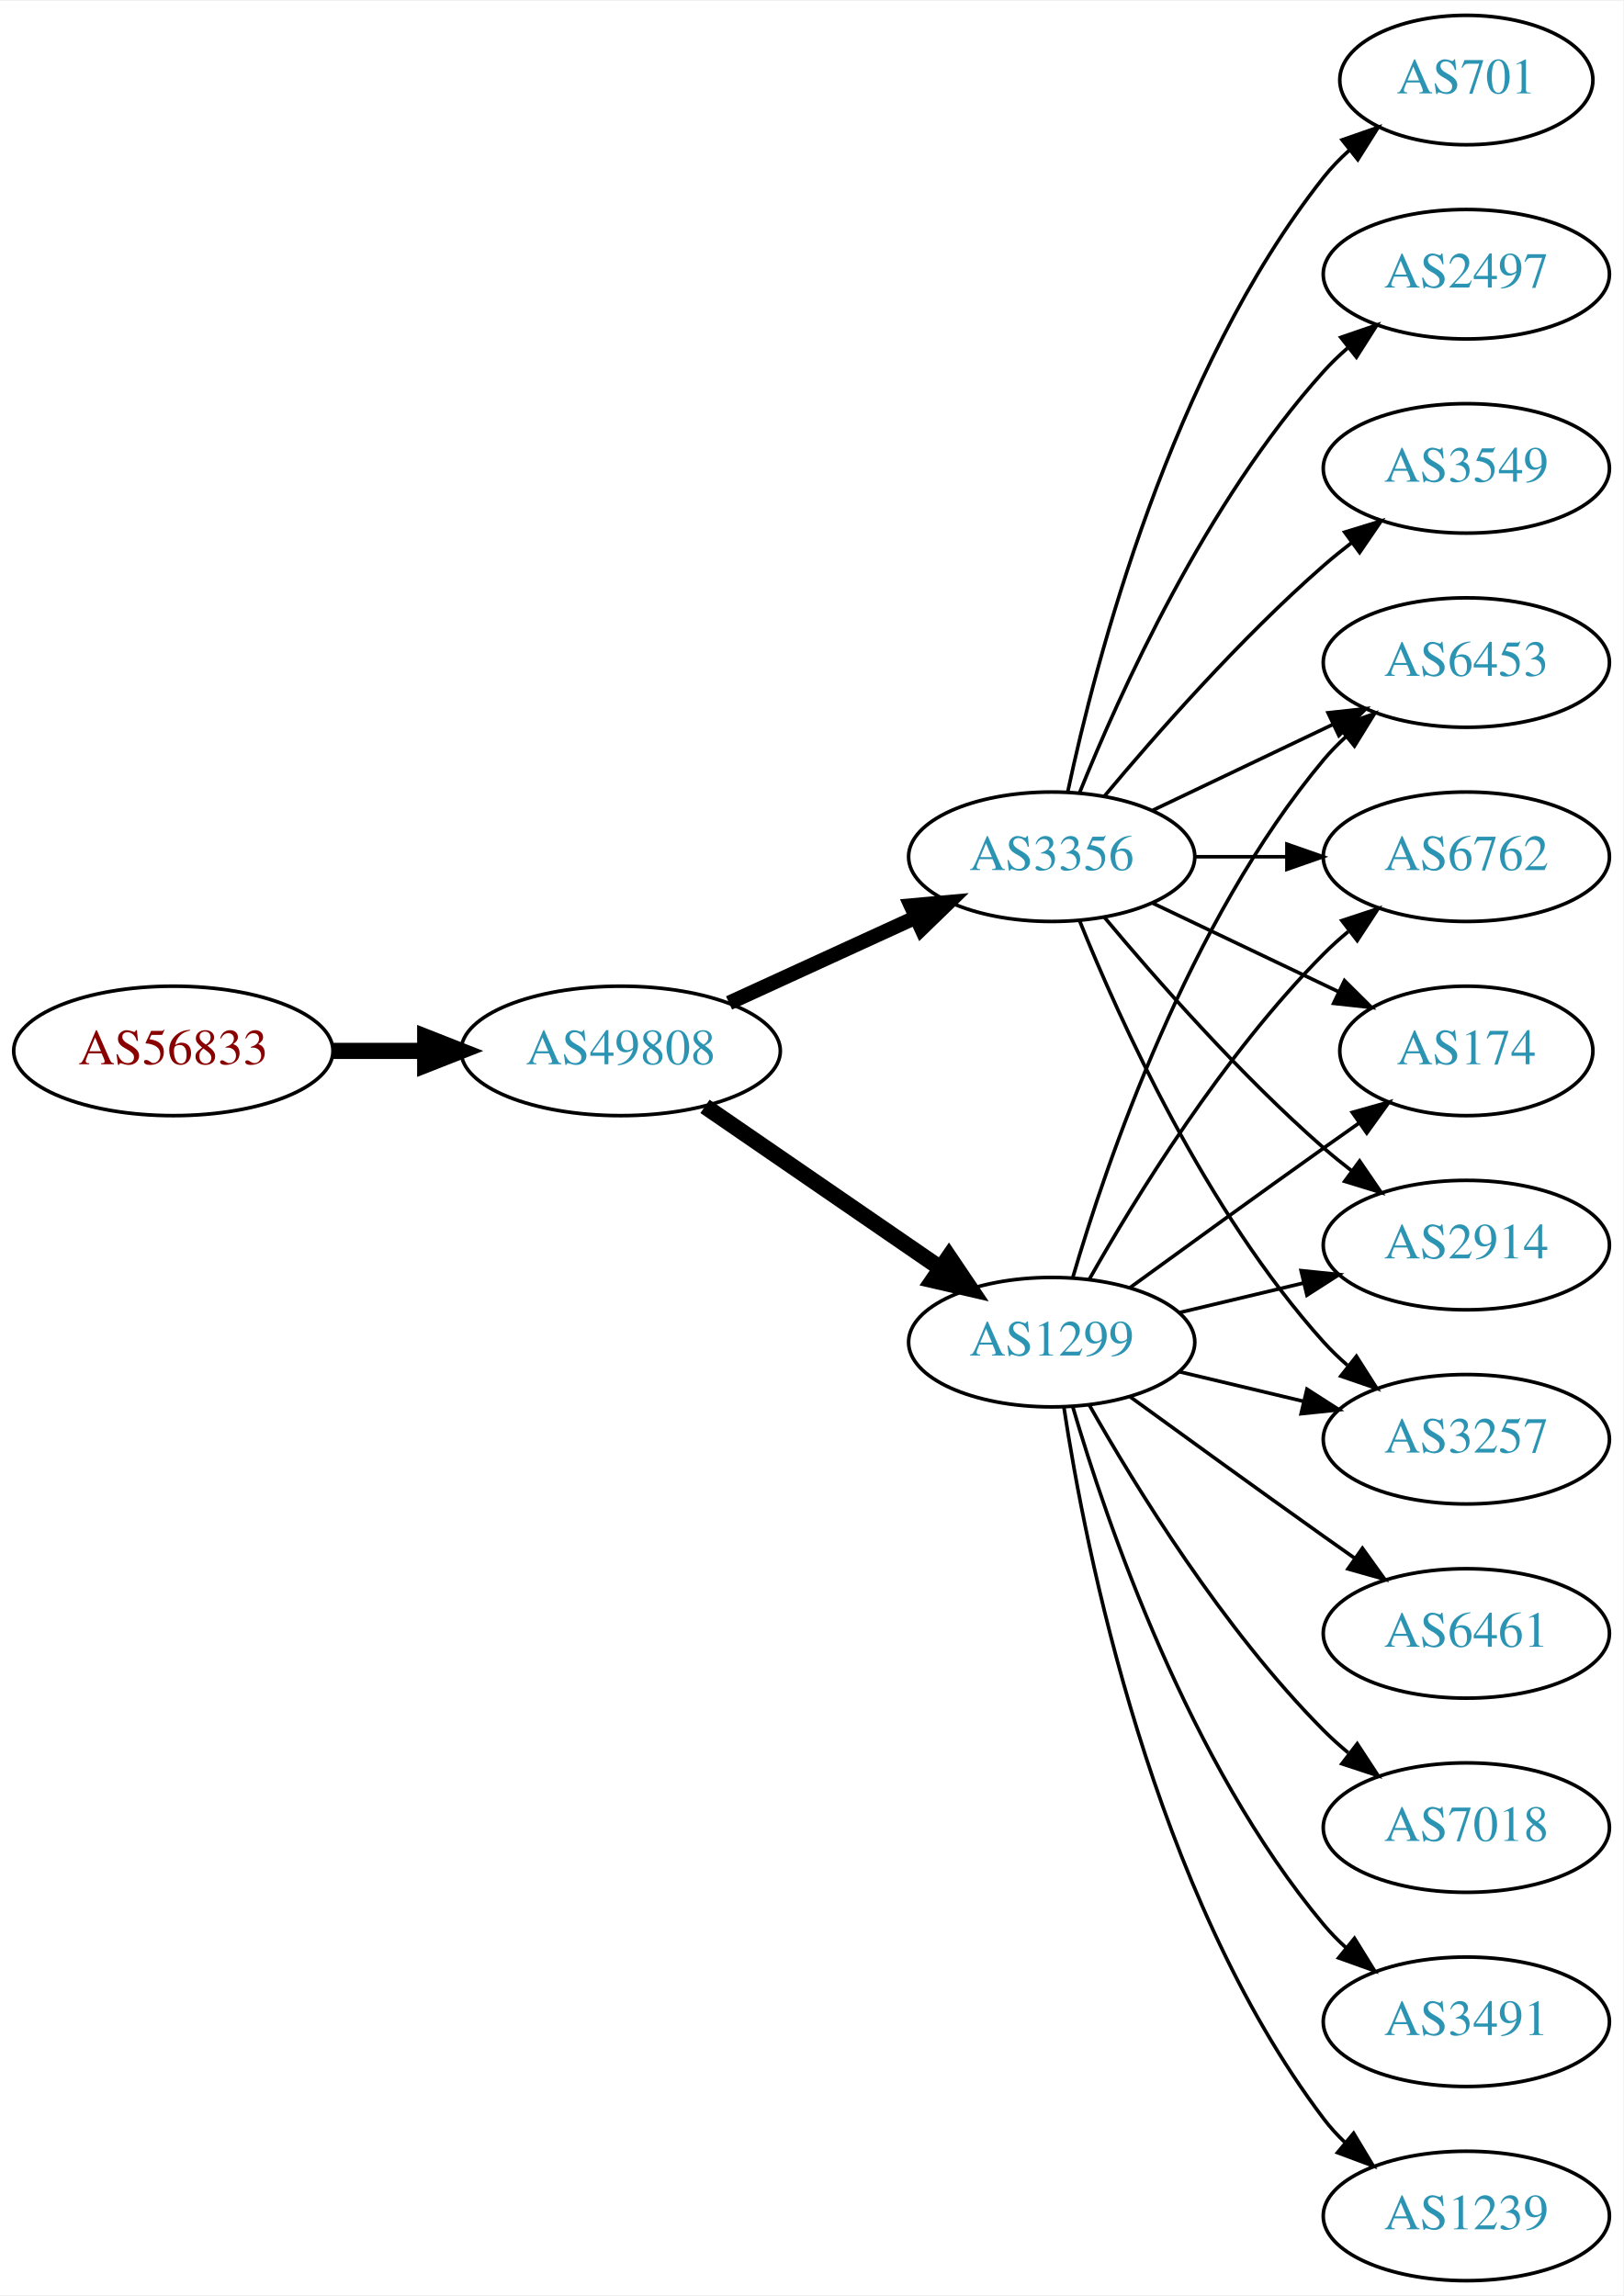
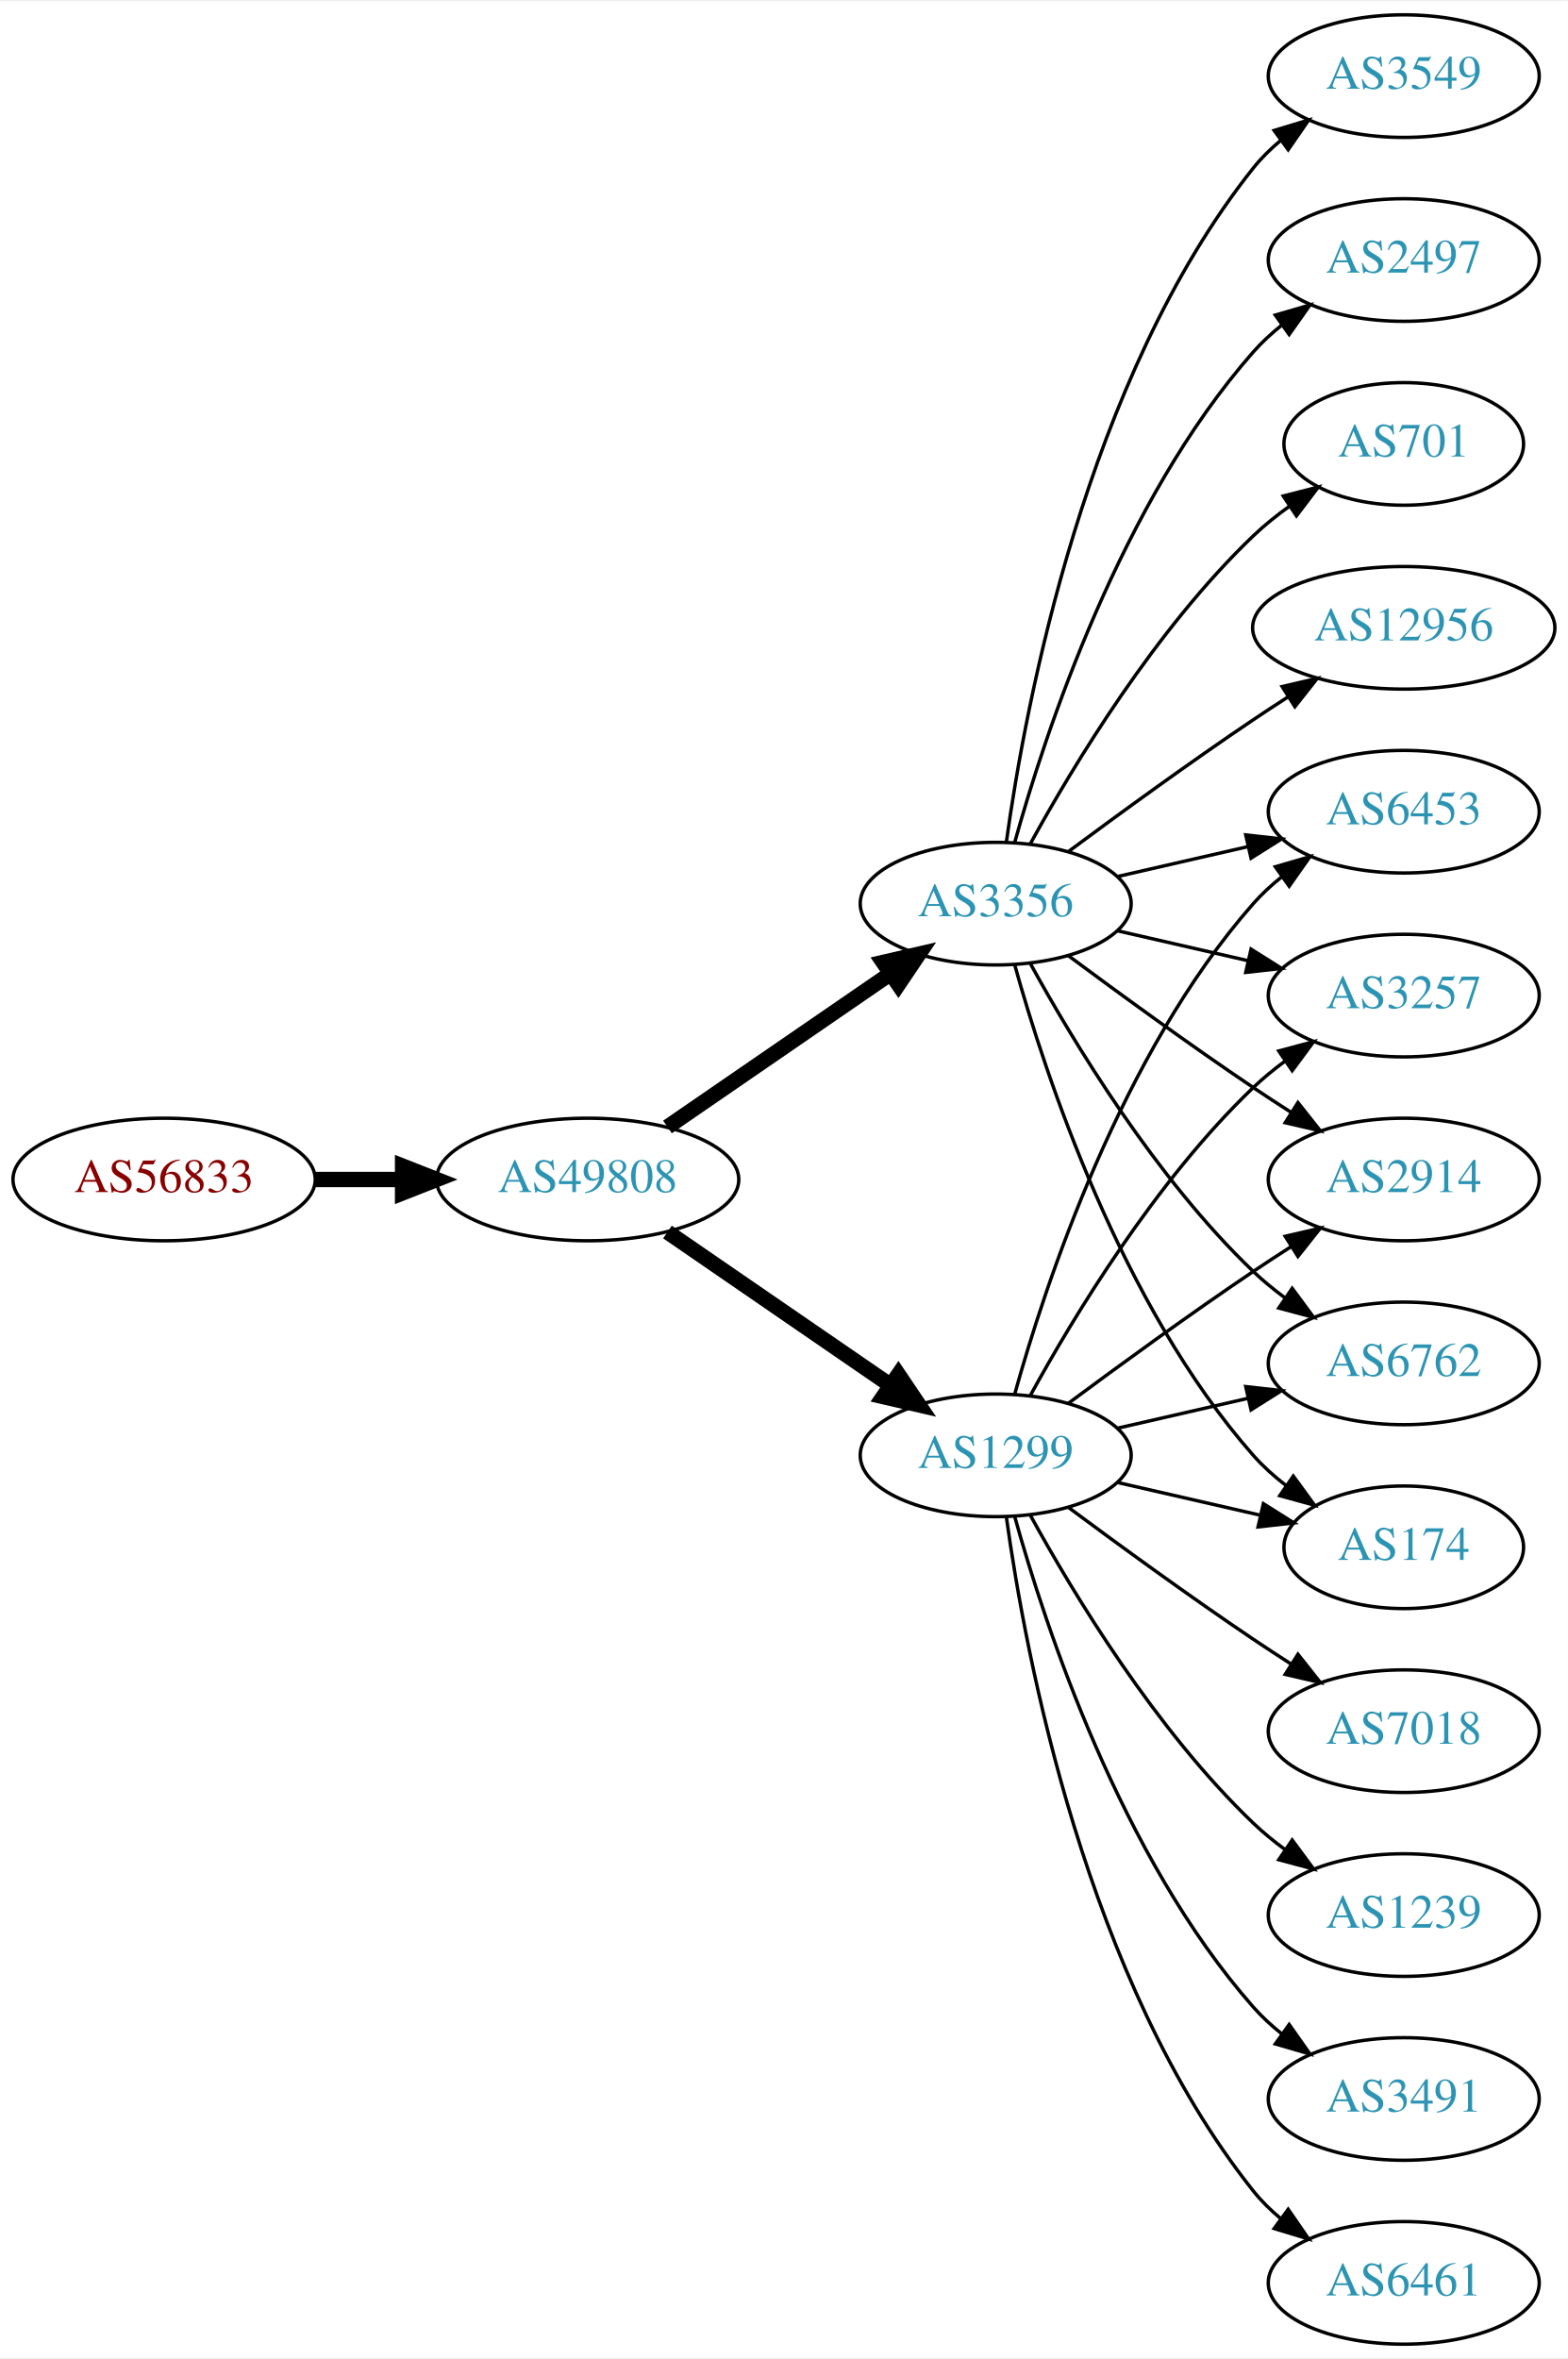
- <svg xmlns="http://www.w3.org/2000/svg" xmlns:xlink="http://www.w3.org/1999/xlink" width="451pt" height="638pt" viewBox="0.00 0.00 451.37 638.00">
-   <g id="graph0" class="graph" transform="scale(1 1) rotate(0) translate(4 634)">
-     <polygon fill="white" stroke="none" points="-4,4 -4,-634 447.37,-634 447.37,4 -4,4" />
+ <svg xmlns="http://www.w3.org/2000/svg" xmlns:xlink="http://www.w3.org/1999/xlink" width="460pt" height="692pt" viewBox="0.00 0.00 460.47 692.00">
+   <g id="graph0" class="graph" transform="scale(1 1) rotate(0) translate(4 688)">
+     <polygon fill="white" stroke="none" points="-4,4 -4,-688 456.469,-688 456.469,4 -4,4" />
    <g id="node1" class="node">
      <g id="a_node1">
        <a xlink:href="/asn/56833" xlink:title="AS56833 ~ mieX.at [AT]">
          <ellipse fill="#ffffff" stroke="black" cx="44.196" cy="-342" rx="44.393" ry="18" />
          <text text-anchor="middle" x="44.196" y="-338.3" font-family="Times,serif" font-size="14.00" fill="#880000">AS56833</text>
        </a>
      </g>
    </g>
    <g id="node2" class="node">
      <g id="a_node2">
        <a xlink:href="/asn/49808" xlink:title="AS49808 ~ POWERSPEED-AS [AT]">
          <ellipse fill="#ffffff" stroke="black" cx="168.588" cy="-342" rx="44.393" ry="18" />
          <text text-anchor="middle" x="168.588" y="-338.3" font-family="Times,serif" font-size="14.00" fill="#2c94b3">AS49808</text>
        </a>
      </g>
    </g>
    <g id="edge1" class="edge">
      <path fill="none" stroke="black" stroke-width="4.5" d="M88.692,-342C96.898,-342 105.569,-342 114.041,-342" />
      <polygon fill="black" stroke="black" stroke-width="4.5" points="114.233,-345.938 124.233,-342 114.233,-338.063 114.233,-345.938" />
    </g>
    <g id="node3" class="node">
      <g id="a_node3">
        <a xlink:href="/asn/1299" xlink:title="AS1299 ~ Telia Carrier [EU]">
          <ellipse fill="#ffffff" stroke="black" cx="288.431" cy="-261" rx="39.794" ry="18" />
          <text text-anchor="middle" x="288.431" y="-257.3" font-family="Times,serif" font-size="14.00" fill="#2c94b3">AS1299</text>
        </a>
      </g>
    </g>
    <g id="edge2" class="edge">
      <path fill="none" stroke="black" stroke-width="4.5" d="M192.031,-326.574C210.612,-313.802 237.173,-295.545 257.553,-281.537" />
      <polygon fill="black" stroke="black" stroke-width="4.5" points="259.856,-284.731 265.867,-275.822 255.396,-278.242 259.856,-284.731" />
    </g>
    <g id="node4" class="node">
      <g id="a_node4">
        <a xlink:href="/asn/3356" xlink:title="AS3356 ~ Level 3 Parent, LLC [US]">
-           <ellipse fill="#ffffff" stroke="black" cx="288.431" cy="-396" rx="39.794" ry="18" />
-           <text text-anchor="middle" x="288.431" y="-392.3" font-family="Times,serif" font-size="14.00" fill="#2c94b3">AS3356</text>
+           <ellipse fill="#ffffff" stroke="black" cx="288.431" cy="-423" rx="39.794" ry="18" />
+           <text text-anchor="middle" x="288.431" y="-419.3" font-family="Times,serif" font-size="14.00" fill="#2c94b3">AS3356</text>
        </a>
      </g>
    </g>
    <g id="edge3" class="edge">
-       <path fill="none" stroke="black" stroke-width="4.05" d="M198.718,-355.348C214.329,-362.502 233.727,-371.391 250.399,-379.03" />
-       <polygon fill="black" stroke="black" stroke-width="4.05" points="249.284,-382.418 259.851,-383.362 252.236,-375.974 249.284,-382.418" />
+       <path fill="none" stroke="black" stroke-width="4.5" d="M192.031,-357.426C210.612,-370.198 237.173,-388.455 257.553,-402.463" />
+       <polygon fill="black" stroke="black" stroke-width="4.5" points="255.396,-405.758 265.867,-408.178 259.856,-399.269 255.396,-405.758" />
    </g>
    <g id="node5" class="node">
      <g id="a_node5">
+         <a xlink:href="/asn/6453" xlink:title="AS6453 ~ TATA COMMUNICATIONS (AMERICA) INC [US]">
+           <ellipse fill="#ffffff" stroke="black" cx="408.273" cy="-450" rx="39.794" ry="18" />
+           <text text-anchor="middle" x="408.273" y="-446.3" font-family="Times,serif" font-size="14.00" fill="#2c94b3">AS6453</text>
+         </a>
+       </g>
+     </g>
+     <g id="edge20" class="edge">
+       <path fill="none" stroke="black" d="M294.004,-278.946C302.909,-310.995 325.194,-378.842 364.077,-423 366.561,-425.821 369.411,-428.449 372.437,-430.871" />
+       <polygon fill="black" stroke="black" points="370.554,-433.828 380.726,-436.791 374.622,-428.131 370.554,-433.828" />
+     </g>
+     <g id="node8" class="node">
+       <g id="a_node8">
+         <a xlink:href="/asn/3257" xlink:title="AS3257 ~ GTT [DE]">
+           <ellipse fill="#ffffff" stroke="black" cx="408.273" cy="-396" rx="39.794" ry="18" />
+           <text text-anchor="middle" x="408.273" y="-392.3" font-family="Times,serif" font-size="14.00" fill="#2c94b3">AS3257</text>
+         </a>
+       </g>
+     </g>
+     <g id="edge15" class="edge">
+       <path fill="none" stroke="black" d="M298.672,-278.713C311.218,-301.561 335.394,-341.611 364.077,-369 366.946,-371.739 370.134,-374.347 373.443,-376.785" />
+       <polygon fill="black" stroke="black" points="371.567,-379.742 381.803,-382.477 375.507,-373.956 371.567,-379.742" />
+     </g>
+     <g id="node9" class="node">
+       <g id="a_node9">
+         <a xlink:href="/asn/2914" xlink:title="AS2914 ~ NTT America, Inc. [US]">
+           <ellipse fill="#ffffff" stroke="black" cx="408.273" cy="-342" rx="39.794" ry="18" />
+           <text text-anchor="middle" x="408.273" y="-338.3" font-family="Times,serif" font-size="14.00" fill="#2c94b3">AS2914</text>
+         </a>
+       </g>
+     </g>
+     <g id="edge14" class="edge">
+       <path fill="none" stroke="black" d="M309.761,-276.277C324.623,-287.304 345.368,-302.407 364.077,-315 367.626,-317.389 371.377,-319.839 375.125,-322.242" />
+       <polygon fill="black" stroke="black" points="373.451,-325.325 383.774,-327.712 377.193,-319.409 373.451,-325.325" />
+     </g>
+     <g id="node12" class="node">
+       <g id="a_node12">
+         <a xlink:href="/asn/6762" xlink:title="AS6762 ~ TELECOM ITALIA SPARKLE S.p.A. [IT]">
+           <ellipse fill="#ffffff" stroke="black" cx="408.273" cy="-288" rx="39.794" ry="18" />
+           <text text-anchor="middle" x="408.273" y="-284.3" font-family="Times,serif" font-size="14.00" fill="#2c94b3">AS6762</text>
+         </a>
+       </g>
+     </g>
+     <g id="edge17" class="edge">
+       <path fill="none" stroke="black" d="M324.15,-268.955C336.15,-271.704 349.771,-274.825 362.463,-277.733" />
+       <polygon fill="black" stroke="black" points="361.866,-281.187 372.395,-280.009 363.429,-274.364 361.866,-281.187" />
+     </g>
+     <g id="node13" class="node">
+       <g id="a_node13">
        <a xlink:href="/asn/174" xlink:title="AS174 ~ Cogent Communications [US]">
-           <ellipse fill="#ffffff" stroke="black" cx="403.724" cy="-342" rx="35.194" ry="18" />
-           <text text-anchor="middle" x="403.724" y="-338.3" font-family="Times,serif" font-size="14.00" fill="#2c94b3">AS174</text>
-         </a>
-       </g>
+           <ellipse fill="#ffffff" stroke="black" cx="408.273" cy="-234" rx="35.194" ry="18" />
+           <text text-anchor="middle" x="408.273" y="-230.3" font-family="Times,serif" font-size="14.00" fill="#2c94b3">AS174</text>
+         </a>
+       </g>
+     </g>
+     <g id="edge13" class="edge">
+       <path fill="none" stroke="black" d="M324.15,-253.045C337.243,-250.045 352.265,-246.604 365.906,-243.478" />
+       <polygon fill="black" stroke="black" points="367.047,-246.807 376.013,-241.162 365.484,-239.984 367.047,-246.807" />
+     </g>
+     <g id="node14" class="node">
+       <g id="a_node14">
+         <a xlink:href="/asn/6461" xlink:title="AS6461 ~ Zayo Bandwidth [US]">
+           <ellipse fill="#ffffff" stroke="black" cx="408.273" cy="-18" rx="39.794" ry="18" />
+           <text text-anchor="middle" x="408.273" y="-14.3" font-family="Times,serif" font-size="14.00" fill="#2c94b3">AS6461</text>
+         </a>
+       </g>
+     </g>
+     <g id="edge16" class="edge">
+       <path fill="none" stroke="black" d="M291.57,-242.83C297.07,-203.026 314.896,-106.767 364.077,-45 366.419,-42.06 369.173,-39.351 372.139,-36.879" />
+       <polygon fill="black" stroke="black" points="374.331,-39.612 380.345,-30.89 370.204,-33.958 374.331,-39.612" />
+     </g>
+     <g id="node15" class="node">
+       <g id="a_node15">
+         <a xlink:href="/asn/7018" xlink:title="AS7018 ~ AT&amp;T Services, Inc. [US]">
+           <ellipse fill="#ffffff" stroke="black" cx="408.273" cy="-180" rx="39.794" ry="18" />
+           <text text-anchor="middle" x="408.273" y="-176.3" font-family="Times,serif" font-size="14.00" fill="#2c94b3">AS7018</text>
+         </a>
+       </g>
+     </g>
+     <g id="edge18" class="edge">
+       <path fill="none" stroke="black" d="M309.761,-245.723C324.623,-234.696 345.368,-219.593 364.077,-207 367.626,-204.611 371.377,-202.161 375.125,-199.758" />
+       <polygon fill="black" stroke="black" points="377.193,-202.591 383.774,-194.288 373.451,-196.675 377.193,-202.591" />
+     </g>
+     <g id="node16" class="node">
+       <g id="a_node16">
+         <a xlink:href="/asn/1239" xlink:title="AS1239 ~ Sprint [US]">
+           <ellipse fill="#ffffff" stroke="black" cx="408.273" cy="-126" rx="39.794" ry="18" />
+           <text text-anchor="middle" x="408.273" y="-122.3" font-family="Times,serif" font-size="14.00" fill="#2c94b3">AS1239</text>
+         </a>
+       </g>
+     </g>
+     <g id="edge19" class="edge">
+       <path fill="none" stroke="black" d="M298.672,-243.287C311.218,-220.439 335.394,-180.389 364.077,-153 366.946,-150.261 370.134,-147.653 373.443,-145.215" />
+       <polygon fill="black" stroke="black" points="375.507,-148.044 381.803,-139.523 371.567,-142.258 375.507,-148.044" />
+     </g>
+     <g id="node17" class="node">
+       <g id="a_node17">
+         <a xlink:href="/asn/3491" xlink:title="AS3491 ~ PCCW Global, Inc. [US]">
+           <ellipse fill="#ffffff" stroke="black" cx="408.273" cy="-72" rx="39.794" ry="18" />
+           <text text-anchor="middle" x="408.273" y="-68.3" font-family="Times,serif" font-size="14.00" fill="#2c94b3">AS3491</text>
+         </a>
+       </g>
+     </g>
+     <g id="edge21" class="edge">
+       <path fill="none" stroke="black" d="M294.004,-243.054C302.909,-211.005 325.194,-143.158 364.077,-99 366.561,-96.179 369.411,-93.551 372.437,-91.129" />
+       <polygon fill="black" stroke="black" points="374.622,-93.869 380.726,-85.209 370.554,-88.172 374.622,-93.869" />
    </g>
    <g id="edge4" class="edge">
-       <path fill="none" stroke="black" d="M310.279,-276.222C325.213,-287.091 345.827,-302.025 364.077,-315 367.288,-317.282 370.657,-319.661 374.011,-322.018" />
-       <polygon fill="black" stroke="black" points="372.023,-324.899 382.222,-327.77 376.039,-319.166 372.023,-324.899" />
+       <path fill="none" stroke="black" d="M324.15,-430.955C336.15,-433.704 349.771,-436.825 362.463,-439.733" />
+       <polygon fill="black" stroke="black" points="361.866,-443.187 372.395,-442.009 363.429,-436.364 361.866,-443.187" />
    </g>
    <g id="node6" class="node">
      <g id="a_node6">
-         <a xlink:href="/asn/2914" xlink:title="AS2914 ~ NTT America, Inc. [US]">
-           <ellipse fill="#ffffff" stroke="black" cx="403.724" cy="-288" rx="39.794" ry="18" />
-           <text text-anchor="middle" x="403.724" y="-284.3" font-family="Times,serif" font-size="14.00" fill="#2c94b3">AS2914</text>
+         <a xlink:href="/asn/12956" xlink:title="AS12956 ~ TELXIUS [ES]">
+           <ellipse fill="#ffffff" stroke="black" cx="408.273" cy="-504" rx="44.393" ry="18" />
+           <text text-anchor="middle" x="408.273" y="-500.3" font-family="Times,serif" font-size="14.00" fill="#2c94b3">AS12956</text>
        </a>
      </g>
    </g>
    <g id="edge5" class="edge">
-       <path fill="none" stroke="black" d="M324.038,-269.248C334.909,-271.838 347.064,-274.735 358.506,-277.462" />
-       <polygon fill="black" stroke="black" points="357.789,-280.889 368.328,-279.803 359.412,-274.08 357.789,-280.889" />
+       <path fill="none" stroke="black" d="M309.761,-438.277C324.623,-449.304 345.368,-464.407 364.077,-477 367.367,-479.215 370.83,-481.482 374.304,-483.715" />
+       <polygon fill="black" stroke="black" points="372.552,-486.748 382.872,-489.148 376.301,-480.837 372.552,-486.748" />
    </g>
    <g id="node7" class="node">
      <g id="a_node7">
-         <a xlink:href="/asn/3257" xlink:title="AS3257 ~ GTT [DE]">
-           <ellipse fill="#ffffff" stroke="black" cx="403.724" cy="-234" rx="39.794" ry="18" />
-           <text text-anchor="middle" x="403.724" y="-230.3" font-family="Times,serif" font-size="14.00" fill="#2c94b3">AS3257</text>
+         <a xlink:href="/asn/3549" xlink:title="AS3549 ~ Level 3 Parent, LLC [US]">
+           <ellipse fill="#ffffff" stroke="black" cx="408.273" cy="-666" rx="39.794" ry="18" />
+           <text text-anchor="middle" x="408.273" y="-662.3" font-family="Times,serif" font-size="14.00" fill="#2c94b3">AS3549</text>
        </a>
      </g>
    </g>
    <g id="edge6" class="edge">
-       <path fill="none" stroke="black" d="M324.038,-252.752C334.909,-250.162 347.064,-247.265 358.506,-244.538" />
-       <polygon fill="black" stroke="black" points="359.412,-247.92 368.328,-242.197 357.789,-241.111 359.412,-247.92" />
-     </g>
-     <g id="node8" class="node">
-       <g id="a_node8">
-         <a xlink:href="/asn/6461" xlink:title="AS6461 ~ Zayo Bandwidth [US]">
-           <ellipse fill="#ffffff" stroke="black" cx="403.724" cy="-180" rx="39.794" ry="18" />
-           <text text-anchor="middle" x="403.724" y="-176.3" font-family="Times,serif" font-size="14.00" fill="#2c94b3">AS6461</text>
-         </a>
-       </g>
+       <path fill="none" stroke="black" d="M291.57,-441.17C297.07,-480.974 314.896,-577.233 364.077,-639 366.419,-641.94 369.173,-644.649 372.139,-647.121" />
+       <polygon fill="black" stroke="black" points="370.204,-650.042 380.345,-653.11 374.331,-644.388 370.204,-650.042" />
    </g>
    <g id="edge7" class="edge">
-       <path fill="none" stroke="black" d="M310.279,-245.778C325.213,-234.909 345.827,-219.975 364.077,-207 366.898,-204.995 369.841,-202.915 372.789,-200.841" />
-       <polygon fill="black" stroke="black" points="374.835,-203.681 381.013,-195.074 370.816,-197.95 374.835,-203.681" />
-     </g>
-     <g id="node9" class="node">
-       <g id="a_node9">
-         <a xlink:href="/asn/6453" xlink:title="AS6453 ~ TATA COMMUNICATIONS (AMERICA) INC [US]">
-           <ellipse fill="#ffffff" stroke="black" cx="403.724" cy="-450" rx="39.794" ry="18" />
-           <text text-anchor="middle" x="403.724" y="-446.3" font-family="Times,serif" font-size="14.00" fill="#2c94b3">AS6453</text>
-         </a>
-       </g>
+       <path fill="none" stroke="black" d="M324.15,-415.045C336.15,-412.296 349.771,-409.175 362.463,-406.267" />
+       <polygon fill="black" stroke="black" points="363.429,-409.636 372.395,-403.991 361.866,-402.813 363.429,-409.636" />
    </g>
    <g id="edge8" class="edge">
-       <path fill="none" stroke="black" d="M294.305,-279.002C303.619,-310.844 326.435,-377.981 364.077,-423 365.948,-425.237 368.046,-427.374 370.272,-429.396" />
-       <polygon fill="black" stroke="black" points="368.216,-432.234 378.191,-435.804 372.619,-426.793 368.216,-432.234" />
+       <path fill="none" stroke="black" d="M309.761,-407.723C324.623,-396.696 345.368,-381.593 364.077,-369 367.626,-366.611 371.377,-364.161 375.125,-361.758" />
+       <polygon fill="black" stroke="black" points="377.193,-364.591 383.774,-356.288 373.451,-358.675 377.193,-364.591" />
    </g>
    <g id="node10" class="node">
      <g id="a_node10">
-         <a xlink:href="/asn/7018" xlink:title="AS7018 ~ AT&amp;T Services, Inc. [US]">
-           <ellipse fill="#ffffff" stroke="black" cx="403.724" cy="-126" rx="39.794" ry="18" />
-           <text text-anchor="middle" x="403.724" y="-122.3" font-family="Times,serif" font-size="14.00" fill="#2c94b3">AS7018</text>
+         <a xlink:href="/asn/2497" xlink:title="AS2497 ~ Internet Initiative Japan Inc. [JP]">
+           <ellipse fill="#ffffff" stroke="black" cx="408.273" cy="-612" rx="39.794" ry="18" />
+           <text text-anchor="middle" x="408.273" y="-608.3" font-family="Times,serif" font-size="14.00" fill="#2c94b3">AS2497</text>
        </a>
      </g>
    </g>
    <g id="edge9" class="edge">
-       <path fill="none" stroke="black" d="M298.891,-243.51C311.672,-220.904 336.105,-181.114 364.077,-153 366.188,-150.879 368.484,-148.812 370.87,-146.829" />
-       <polygon fill="black" stroke="black" points="373.385,-149.31 379.185,-140.444 369.122,-143.758 373.385,-149.31" />
+       <path fill="none" stroke="black" d="M294.004,-440.946C302.909,-472.995 325.194,-540.842 364.077,-585 366.561,-587.821 369.411,-590.449 372.437,-592.871" />
+       <polygon fill="black" stroke="black" points="370.554,-595.828 380.726,-598.791 374.622,-590.131 370.554,-595.828" />
    </g>
    <g id="node11" class="node">
      <g id="a_node11">
-         <a xlink:href="/asn/6762" xlink:title="AS6762 ~ TELECOM ITALIA SPARKLE S.p.A. [IT]">
-           <ellipse fill="#ffffff" stroke="black" cx="403.724" cy="-396" rx="39.794" ry="18" />
-           <text text-anchor="middle" x="403.724" y="-392.3" font-family="Times,serif" font-size="14.00" fill="#2c94b3">AS6762</text>
+         <a xlink:href="/asn/701" xlink:title="AS701 ~ UUNET [US]">
+           <ellipse fill="#ffffff" stroke="black" cx="408.273" cy="-558" rx="35.194" ry="18" />
+           <text text-anchor="middle" x="408.273" y="-554.3" font-family="Times,serif" font-size="14.00" fill="#2c94b3">AS701</text>
        </a>
      </g>
    </g>
    <g id="edge10" class="edge">
-       <path fill="none" stroke="black" d="M298.891,-278.49C311.672,-301.096 336.105,-340.886 364.077,-369 366.188,-371.121 368.484,-373.188 370.87,-375.171" />
-       <polygon fill="black" stroke="black" points="369.122,-378.242 379.185,-381.556 373.385,-372.69 369.122,-378.242" />
-     </g>
-     <g id="node12" class="node">
-       <g id="a_node12">
-         <a xlink:href="/asn/3491" xlink:title="AS3491 ~ PCCW Global, Inc. [US]">
-           <ellipse fill="#ffffff" stroke="black" cx="403.724" cy="-72" rx="39.794" ry="18" />
-           <text text-anchor="middle" x="403.724" y="-68.3" font-family="Times,serif" font-size="14.00" fill="#2c94b3">AS3491</text>
-         </a>
-       </g>
+       <path fill="none" stroke="black" d="M298.672,-440.713C311.218,-463.561 335.394,-503.611 364.077,-531 367.331,-534.107 370.998,-537.046 374.785,-539.76" />
+       <polygon fill="black" stroke="black" points="372.887,-542.701 383.153,-545.322 376.762,-536.872 372.887,-542.701" />
    </g>
    <g id="edge11" class="edge">
-       <path fill="none" stroke="black" d="M294.305,-242.998C303.619,-211.156 326.435,-144.019 364.077,-99 365.948,-96.763 368.046,-94.626 370.272,-92.604" />
-       <polygon fill="black" stroke="black" points="372.619,-95.207 378.191,-86.196 368.216,-89.766 372.619,-95.207" />
-     </g>
-     <g id="node13" class="node">
-       <g id="a_node13">
-         <a xlink:href="/asn/1239" xlink:title="AS1239 ~ Sprint [US]">
-           <ellipse fill="#ffffff" stroke="black" cx="403.724" cy="-18" rx="39.794" ry="18" />
-           <text text-anchor="middle" x="403.724" y="-14.3" font-family="Times,serif" font-size="14.00" fill="#2c94b3">AS1239</text>
-         </a>
-       </g>
+       <path fill="none" stroke="black" d="M298.672,-405.287C311.218,-382.439 335.394,-342.389 364.077,-315 366.946,-312.261 370.134,-309.653 373.443,-307.215" />
+       <polygon fill="black" stroke="black" points="375.507,-310.044 381.803,-301.523 371.567,-304.258 375.507,-310.044" />
    </g>
    <g id="edge12" class="edge">
-       <path fill="none" stroke="black" d="M291.808,-243.014C297.781,-203.578 316.492,-108.005 364.077,-45 365.835,-42.673 367.851,-40.471 370.021,-38.404" />
-       <polygon fill="black" stroke="black" points="372.379,-40.995 377.833,-31.912 367.905,-35.611 372.379,-40.995" />
-     </g>
-     <g id="edge17" class="edge">
-       <path fill="none" stroke="black" d="M316.567,-383.066C331.999,-375.71 351.485,-366.423 368.02,-358.541" />
-       <polygon fill="black" stroke="black" points="369.84,-361.551 377.361,-354.089 366.828,-355.232 369.84,-361.551" />
-     </g>
-     <g id="edge16" class="edge">
-       <path fill="none" stroke="black" d="M303.061,-379.183C317.343,-362.071 340.89,-335.255 364.077,-315 366.543,-312.846 369.182,-310.706 371.879,-308.628" />
-       <polygon fill="black" stroke="black" points="374.052,-311.375 380.033,-302.63 369.904,-305.736 374.052,-311.375" />
-     </g>
-     <g id="edge15" class="edge">
-       <path fill="none" stroke="black" d="M296.179,-378.213C307.23,-350.757 331.283,-297.422 364.077,-261 366.08,-258.776 368.298,-256.637 370.631,-254.603" />
-       <polygon fill="black" stroke="black" points="373.161,-257.065 378.85,-248.127 368.829,-251.567 373.161,-257.065" />
-     </g>
-     <g id="edge14" class="edge">
-       <path fill="none" stroke="black" d="M316.567,-408.934C331.561,-416.081 350.382,-425.052 366.605,-432.785" />
-       <polygon fill="black" stroke="black" points="365.276,-436.028 375.809,-437.171 368.288,-429.709 365.276,-436.028" />
-     </g>
-     <g id="edge13" class="edge">
-       <path fill="none" stroke="black" d="M328.103,-396C336.306,-396 345.07,-396 353.602,-396" />
-       <polygon fill="black" stroke="black" points="353.841,-399.5 363.841,-396 353.841,-392.5 353.841,-399.5" />
-     </g>
-     <g id="node14" class="node">
-       <g id="a_node14">
-         <a xlink:href="/asn/701" xlink:title="AS701 ~ UUNET [US]">
-           <ellipse fill="#ffffff" stroke="black" cx="403.724" cy="-612" rx="35.194" ry="18" />
-           <text text-anchor="middle" x="403.724" y="-608.3" font-family="Times,serif" font-size="14.00" fill="#2c94b3">AS701</text>
-         </a>
-       </g>
-     </g>
-     <g id="edge18" class="edge">
-       <path fill="none" stroke="black" d="M292.921,-414.16C300.552,-450.03 321.544,-531.155 364.077,-585 366.157,-587.633 368.562,-590.116 371.135,-592.428" />
-       <polygon fill="black" stroke="black" points="369.192,-595.354 379.198,-598.835 373.546,-589.873 369.192,-595.354" />
-     </g>
-     <g id="node15" class="node">
-       <g id="a_node15">
-         <a xlink:href="/asn/2497" xlink:title="AS2497 ~ Internet Initiative Japan Inc. [JP]">
-           <ellipse fill="#ffffff" stroke="black" cx="403.724" cy="-558" rx="39.794" ry="18" />
-           <text text-anchor="middle" x="403.724" y="-554.3" font-family="Times,serif" font-size="14.00" fill="#2c94b3">AS2497</text>
-         </a>
-       </g>
-     </g>
-     <g id="edge19" class="edge">
-       <path fill="none" stroke="black" d="M296.179,-413.787C307.23,-441.243 331.283,-494.578 364.077,-531 366.08,-533.224 368.298,-535.363 370.631,-537.397" />
-       <polygon fill="black" stroke="black" points="368.829,-540.433 378.85,-543.873 373.161,-534.935 368.829,-540.433" />
-     </g>
-     <g id="node16" class="node">
-       <g id="a_node16">
-         <a xlink:href="/asn/3549" xlink:title="AS3549 ~ Level 3 Parent, LLC [US]">
-           <ellipse fill="#ffffff" stroke="black" cx="403.724" cy="-504" rx="39.794" ry="18" />
-           <text text-anchor="middle" x="403.724" y="-500.3" font-family="Times,serif" font-size="14.00" fill="#2c94b3">AS3549</text>
-         </a>
-       </g>
-     </g>
-     <g id="edge20" class="edge">
-       <path fill="none" stroke="black" d="M303.061,-412.817C317.343,-429.929 340.89,-456.745 364.077,-477 366.543,-479.154 369.182,-481.294 371.879,-483.372" />
-       <polygon fill="black" stroke="black" points="369.904,-486.264 380.033,-489.37 374.052,-480.625 369.904,-486.264" />
+       <path fill="none" stroke="black" d="M294.004,-405.054C302.909,-373.005 325.194,-305.158 364.077,-261 366.905,-257.789 370.206,-254.828 373.701,-252.136" />
+       <polygon fill="black" stroke="black" points="375.835,-254.916 382.076,-246.355 371.858,-249.155 375.835,-254.916" />
    </g>
  </g>
</svg>
